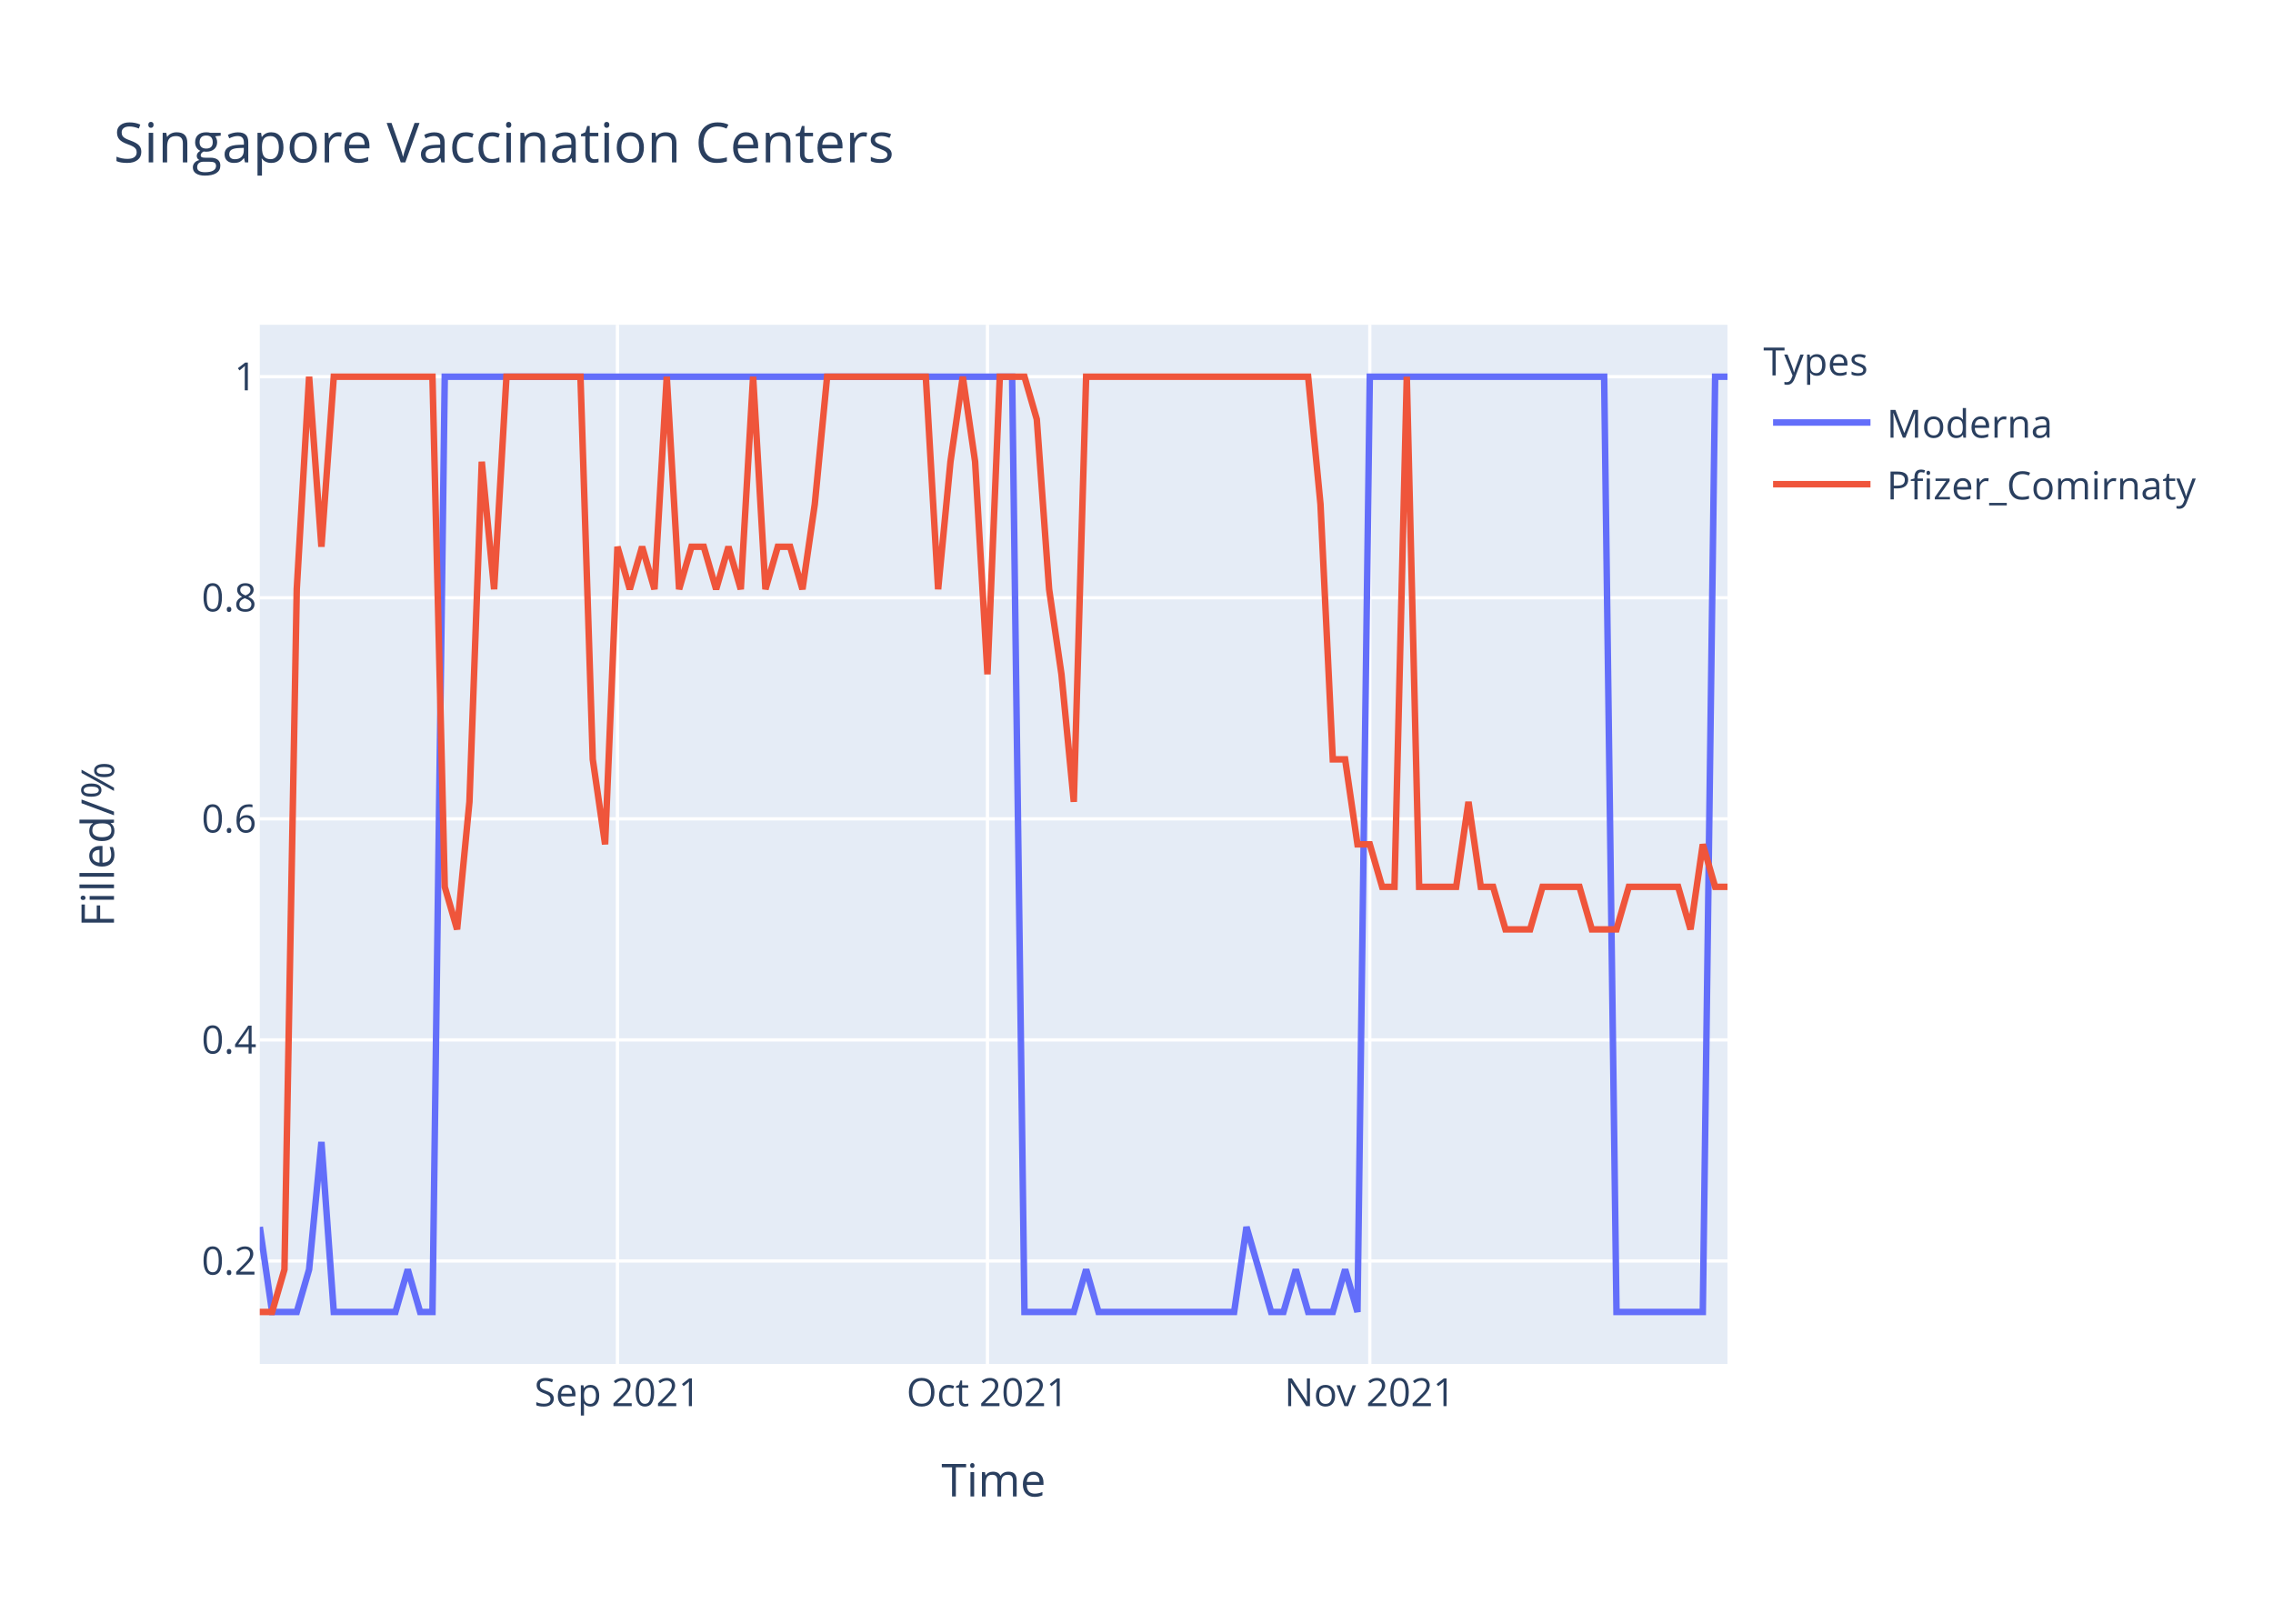
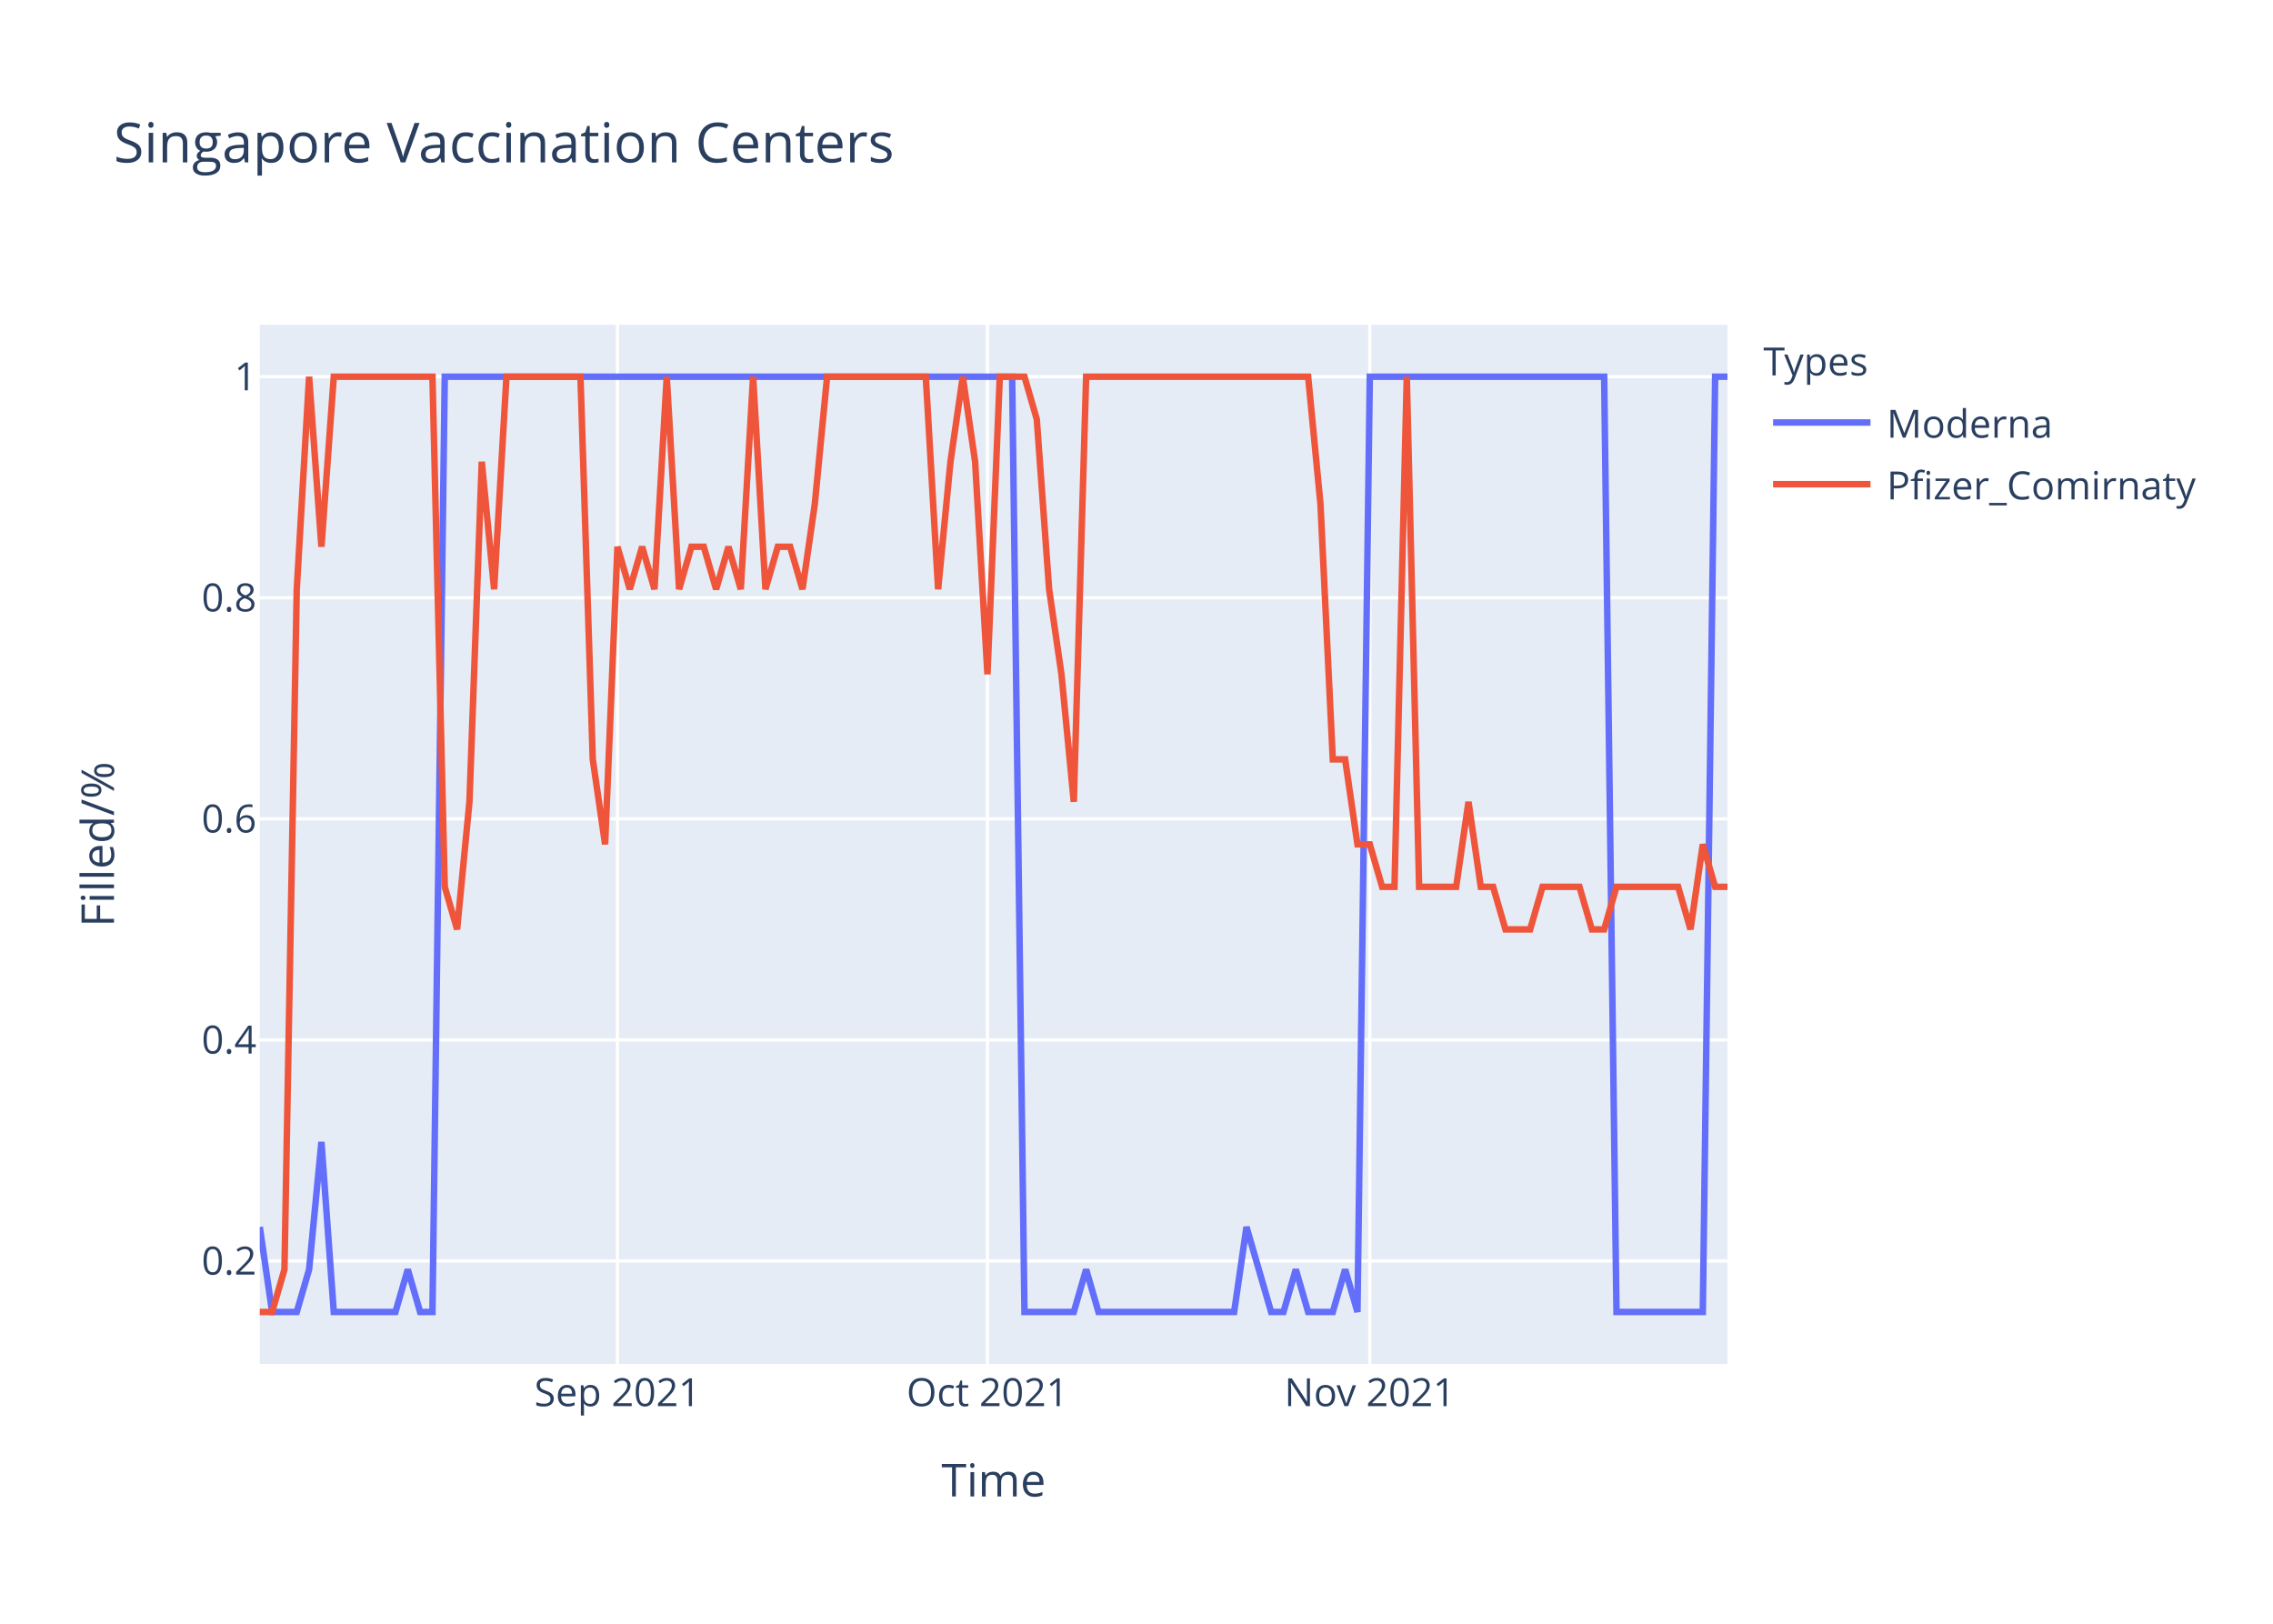
<svg xmlns="http://www.w3.org/2000/svg" class="main-svg" width="700" height="500" style="" viewBox="0 0 700 500">
  <rect x="0" y="0" width="700" height="500" style="fill: rgb(255, 255, 255); fill-opacity: 1;" />
-   <defs id="defs-732d24">
+   <defs id="defs-11c29d">
    <g class="clips">
-       <clipPath id="clip732d24xyplot" class="plotclip">
+       <clipPath id="clip11c29dxyplot" class="plotclip">
        <rect width="452" height="320" />
      </clipPath>
-       <clipPath class="axesclip" id="clip732d24x">
+       <clipPath class="axesclip" id="clip11c29dx">
        <rect x="80" y="0" width="452" height="500" />
      </clipPath>
-       <clipPath class="axesclip" id="clip732d24y">
+       <clipPath class="axesclip" id="clip11c29dy">
        <rect x="0" y="100" width="700" height="320" />
      </clipPath>
-       <clipPath class="axesclip" id="clip732d24xy">
+       <clipPath class="axesclip" id="clip11c29dxy">
        <rect x="80" y="100" width="452" height="320" />
      </clipPath>
    </g>
    <g class="gradients" />
  </defs>
  <g class="bglayer">
    <rect class="bg" x="80" y="100" width="452" height="320" style="fill: rgb(229, 236, 246); fill-opacity: 1; stroke-width: 0;" />
  </g>
  <g class="layer-below">
    <g class="imagelayer" />
    <g class="shapelayer" />
  </g>
  <g class="cartesianlayer">
    <g class="subplot xy">
      <g class="layer-subplot">
        <g class="shapelayer" />
        <g class="imagelayer" />
      </g>
      <g class="gridlayer">
        <g class="x">
          <path class="xgrid crisp" transform="translate(190.15,0)" d="M0,100v320" style="stroke: rgb(255, 255, 255); stroke-opacity: 1; stroke-width: 1px;" />
          <path class="xgrid crisp" transform="translate(304.1,0)" d="M0,100v320" style="stroke: rgb(255, 255, 255); stroke-opacity: 1; stroke-width: 1px;" />
          <path class="xgrid crisp" transform="translate(421.85,0)" d="M0,100v320" style="stroke: rgb(255, 255, 255); stroke-opacity: 1; stroke-width: 1px;" />
        </g>
        <g class="y">
          <path class="ygrid crisp" transform="translate(0,388.29)" d="M80,0h452" style="stroke: rgb(255, 255, 255); stroke-opacity: 1; stroke-width: 1px;" />
          <path class="ygrid crisp" transform="translate(0,320.22)" d="M80,0h452" style="stroke: rgb(255, 255, 255); stroke-opacity: 1; stroke-width: 1px;" />
          <path class="ygrid crisp" transform="translate(0,252.15)" d="M80,0h452" style="stroke: rgb(255, 255, 255); stroke-opacity: 1; stroke-width: 1px;" />
          <path class="ygrid crisp" transform="translate(0,184.07)" d="M80,0h452" style="stroke: rgb(255, 255, 255); stroke-opacity: 1; stroke-width: 1px;" />
          <path class="ygrid crisp" transform="translate(0,116)" d="M80,0h452" style="stroke: rgb(255, 255, 255); stroke-opacity: 1; stroke-width: 1px;" />
        </g>
      </g>
      <g class="zerolinelayer" />
      <path class="xlines-below" />
      <path class="ylines-below" />
      <g class="overlines-below" />
      <g class="xaxislayer-below" />
      <g class="yaxislayer-below" />
      <g class="overaxes-below" />
-       <g class="plot" transform="translate(80,100)" clip-path="url('#clip732d24xyplot')">
+       <g class="plot" transform="translate(80,100)" clip-path="url('#clip11c29dxyplot')">
        <g class="scatterlayer mlayer">
-           <g class="trace scatter trace3389a8" style="stroke-miterlimit: 2; opacity: 1;">
+           <g class="trace scatter trace5b49be" style="stroke-miterlimit: 2; opacity: 1;">
            <g class="fills" />
            <g class="errorbars" />
            <g class="lines">
              <path class="js-line" d="M0,277.82L3.8,304L7.6,304L11.39,304L15.19,290.91L18.99,251.64L22.79,304L41.78,304L45.58,290.91L49.38,304L53.18,304L56.97,16L60.77,16L231.7,16L235.5,304L250.69,304L254.49,290.91L258.29,304L262.08,304L300.07,304L303.87,277.82L311.46,304L315.26,304L319.06,290.91L322.86,304L330.45,304L334.25,290.91L338.05,304L341.85,16L414.02,16L417.82,304L444.4,304L448.2,16L452,16" style="vector-effect: non-scaling-stroke; fill: none; stroke: rgb(99, 110, 250); stroke-opacity: 1; stroke-width: 2px; opacity: 1;" />
            </g>
            <g class="points" />
            <g class="text" />
          </g>
-           <g class="trace scatter traceed5fa8" style="stroke-miterlimit: 2; opacity: 1;">
+           <g class="trace scatter traceae526e" style="stroke-miterlimit: 2; opacity: 1;">
            <g class="fills" />
            <g class="errorbars" />
            <g class="lines">
-               <path class="js-line" d="M0,304L3.8,304L7.6,290.91L11.39,81.45L15.19,16L18.99,68.36L22.79,16L53.18,16L56.97,173.09L60.77,186.18L64.57,146.91L68.37,42.18L72.17,81.45L75.97,16L79.76,16L98.76,16L102.55,133.82L106.35,160L110.15,68.36L113.95,81.45L117.75,68.36L121.55,81.45L125.34,16L129.14,81.45L132.94,68.36L136.74,68.36L140.54,81.45L144.34,68.36L148.13,81.45L151.93,16L155.73,81.45L159.53,68.36L163.33,68.36L167.13,81.45L170.92,55.27L174.72,16L178.52,16L205.11,16L208.91,81.45L212.71,42.18L216.5,16L220.3,42.18L224.1,107.64L227.9,16L231.7,16L235.5,16L239.29,29.09L243.09,81.45L246.89,107.64L250.69,146.91L254.49,16L322.86,16L326.66,55.27L330.45,133.82L334.25,133.82L338.05,160L341.85,160L345.65,173.09L349.45,173.09L353.24,16L357.04,173.09L368.44,173.09L372.24,146.91L376.03,173.09L379.83,173.09L383.63,186.18L387.43,186.18L391.23,186.18L395.03,173.09L406.42,173.09L410.22,186.18L417.82,186.18L421.61,173.09L436.81,173.09L440.61,186.18L444.4,160L448.2,173.09L452,173.09" style="vector-effect: non-scaling-stroke; fill: none; stroke: rgb(239, 85, 59); stroke-opacity: 1; stroke-width: 2px; opacity: 1;" />
+               <path class="js-line" d="M0,304L3.8,304L7.6,290.91L11.39,81.45L15.19,16L18.99,68.36L22.79,16L53.18,16L56.97,173.09L60.77,186.18L64.57,146.91L68.37,42.18L72.17,81.45L75.97,16L79.76,16L98.76,16L102.55,133.82L106.35,160L110.15,68.36L113.95,81.45L117.75,68.36L121.55,81.45L125.34,16L129.14,81.45L132.94,68.36L136.74,68.36L140.54,81.45L144.34,68.36L148.13,81.45L151.93,16L155.73,81.45L159.53,68.36L163.33,68.36L167.13,81.45L170.92,55.27L174.72,16L178.52,16L205.11,16L208.91,81.45L212.71,42.18L216.5,16L220.3,42.18L224.1,107.64L227.9,16L231.7,16L235.5,16L239.29,29.09L243.09,81.45L246.89,107.64L250.69,146.91L254.49,16L322.86,16L326.66,55.27L330.45,133.82L334.25,133.82L338.05,160L341.85,160L345.65,173.09L349.45,173.09L353.24,16L357.04,173.09L368.44,173.09L372.24,146.91L376.03,173.09L379.83,173.09L383.63,186.18L387.43,186.18L391.23,186.18L395.03,173.09L406.42,173.09L410.22,186.18L414.02,186.18L417.82,173.09L436.81,173.09L440.61,186.18L444.4,160L448.2,173.09L452,173.09" style="vector-effect: non-scaling-stroke; fill: none; stroke: rgb(239, 85, 59); stroke-opacity: 1; stroke-width: 2px; opacity: 1;" />
            </g>
            <g class="points" />
            <g class="text" />
          </g>
        </g>
      </g>
      <g class="overplot" />
      <path class="xlines-above crisp" d="M0,0" style="fill: none;" />
      <path class="ylines-above crisp" d="M0,0" style="fill: none;" />
      <g class="overlines-above" />
      <g class="xaxislayer-above">
        <g class="xtick">
          <text text-anchor="middle" x="0" y="433" transform="translate(190.15,0)" style="font-family: 'Open Sans', verdana, arial, sans-serif; font-size: 12px; fill: rgb(42, 63, 95); fill-opacity: 1; white-space: pre;">Sep 2021</text>
        </g>
        <g class="xtick">
          <text text-anchor="middle" x="0" y="433" transform="translate(304.1,0)" style="font-family: 'Open Sans', verdana, arial, sans-serif; font-size: 12px; fill: rgb(42, 63, 95); fill-opacity: 1; white-space: pre;">Oct 2021</text>
        </g>
        <g class="xtick">
          <text text-anchor="middle" x="0" y="433" transform="translate(421.85,0)" style="font-family: 'Open Sans', verdana, arial, sans-serif; font-size: 12px; fill: rgb(42, 63, 95); fill-opacity: 1; white-space: pre;">Nov 2021</text>
        </g>
      </g>
      <g class="yaxislayer-above">
        <g class="ytick">
          <text text-anchor="end" x="79" y="4.2" transform="translate(0,388.29)" style="font-family: 'Open Sans', verdana, arial, sans-serif; font-size: 12px; fill: rgb(42, 63, 95); fill-opacity: 1; white-space: pre;">0.2</text>
        </g>
        <g class="ytick">
          <text text-anchor="end" x="79" y="4.2" transform="translate(0,320.22)" style="font-family: 'Open Sans', verdana, arial, sans-serif; font-size: 12px; fill: rgb(42, 63, 95); fill-opacity: 1; white-space: pre;">0.4</text>
        </g>
        <g class="ytick">
          <text text-anchor="end" x="79" y="4.2" transform="translate(0,252.15)" style="font-family: 'Open Sans', verdana, arial, sans-serif; font-size: 12px; fill: rgb(42, 63, 95); fill-opacity: 1; white-space: pre;">0.6</text>
        </g>
        <g class="ytick">
          <text text-anchor="end" x="79" y="4.2" transform="translate(0,184.07)" style="font-family: 'Open Sans', verdana, arial, sans-serif; font-size: 12px; fill: rgb(42, 63, 95); fill-opacity: 1; white-space: pre;">0.8</text>
        </g>
        <g class="ytick">
          <text text-anchor="end" x="79" y="4.2" transform="translate(0,116)" style="font-family: 'Open Sans', verdana, arial, sans-serif; font-size: 12px; fill: rgb(42, 63, 95); fill-opacity: 1; white-space: pre;">1</text>
        </g>
      </g>
      <g class="overaxes-above" />
    </g>
  </g>
  <g class="polarlayer" />
  <g class="ternarylayer" />
  <g class="geolayer" />
  <g class="funnelarealayer" />
  <g class="pielayer" />
  <g class="treemaplayer" />
  <g class="sunburstlayer" />
  <g class="glimages" />
-   <defs id="topdefs-732d24">
+   <defs id="topdefs-11c29d">
    <g class="clips" />
-     <clipPath id="legend732d24">
+     <clipPath id="legend11c29d">
      <rect width="147" height="64" x="0" y="0" />
    </clipPath>
  </defs>
  <g class="layer-above">
    <g class="imagelayer" />
    <g class="shapelayer" />
  </g>
  <g class="infolayer">
    <g class="legend" pointer-events="all" transform="translate(541.04,100)">
      <rect class="bg" shape-rendering="crispEdges" width="147" height="64" x="0" y="0" style="stroke: rgb(68, 68, 68); stroke-opacity: 1; fill: rgb(255, 255, 255); fill-opacity: 1; stroke-width: 0px;" />
-       <g class="scrollbox" transform="" clip-path="url('#legend732d24')">
+       <g class="scrollbox" transform="" clip-path="url('#legend11c29d')">
        <text class="legendtitletext" text-anchor="start" x="2" y="15.6" style="font-family: 'Open Sans', verdana, arial, sans-serif; font-size: 12px; fill: rgb(42, 63, 95); fill-opacity: 1; white-space: pre;">Types</text>
        <g class="groups" transform="">
          <g class="traces" transform="translate(0,30.1)" style="opacity: 1;">
            <text class="legendtext" text-anchor="start" x="40" y="4.68" style="font-family: 'Open Sans', verdana, arial, sans-serif; font-size: 12px; fill: rgb(42, 63, 95); fill-opacity: 1; white-space: pre;">Moderna</text>
            <g class="layers" style="opacity: 1;">
              <g class="legendfill" />
              <g class="legendlines">
                <path class="js-line" d="M5,0h30" style="fill: none; stroke: rgb(99, 110, 250); stroke-opacity: 1; stroke-width: 2px;" />
              </g>
              <g class="legendsymbols">
                <g class="legendpoints" />
              </g>
            </g>
            <rect class="legendtoggle" x="0" y="-9.5" width="141.656" height="19" style="fill: rgb(0, 0, 0); fill-opacity: 0;" />
          </g>
        </g>
        <g class="groups" transform="">
          <g class="traces" transform="translate(0,49.1)" style="opacity: 1;">
            <text class="legendtext" text-anchor="start" x="40" y="4.68" style="font-family: 'Open Sans', verdana, arial, sans-serif; font-size: 12px; fill: rgb(42, 63, 95); fill-opacity: 1; white-space: pre;">Pfizer_Comirnaty</text>
            <g class="layers" style="opacity: 1;">
              <g class="legendfill" />
              <g class="legendlines">
                <path class="js-line" d="M5,0h30" style="fill: none; stroke: rgb(239, 85, 59); stroke-opacity: 1; stroke-width: 2px;" />
              </g>
              <g class="legendsymbols">
                <g class="legendpoints" />
              </g>
            </g>
            <rect class="legendtoggle" x="0" y="-9.5" width="141.656" height="19" style="fill: rgb(0, 0, 0); fill-opacity: 0;" />
          </g>
        </g>
      </g>
      <rect class="scrollbar" rx="20" ry="3" width="0" height="0" x="0" y="0" style="fill: rgb(128, 139, 164); fill-opacity: 1;" />
    </g>
    <g class="g-gtitle">
      <text class="gtitle" x="35" y="50" text-anchor="start" dy="0em" style="font-family: 'Open Sans', verdana, arial, sans-serif; font-size: 17px; fill: rgb(42, 63, 95); opacity: 1; font-weight: normal; white-space: pre;">Singapore Vaccination Centers</text>
    </g>
    <g class="g-xtitle">
      <text class="xtitle" x="306" y="460.8" text-anchor="middle" style="font-family: 'Open Sans', verdana, arial, sans-serif; font-size: 14px; fill: rgb(42, 63, 95); opacity: 1; font-weight: normal; white-space: pre;">Time</text>
    </g>
    <g class="g-ytitle">
      <text class="ytitle" transform="rotate(-90,35.10625,260)" x="35.106" y="260" text-anchor="middle" style="font-family: 'Open Sans', verdana, arial, sans-serif; font-size: 14px; fill: rgb(42, 63, 95); opacity: 1; font-weight: normal; white-space: pre;">Filled/%</text>
    </g>
  </g>
</svg>
